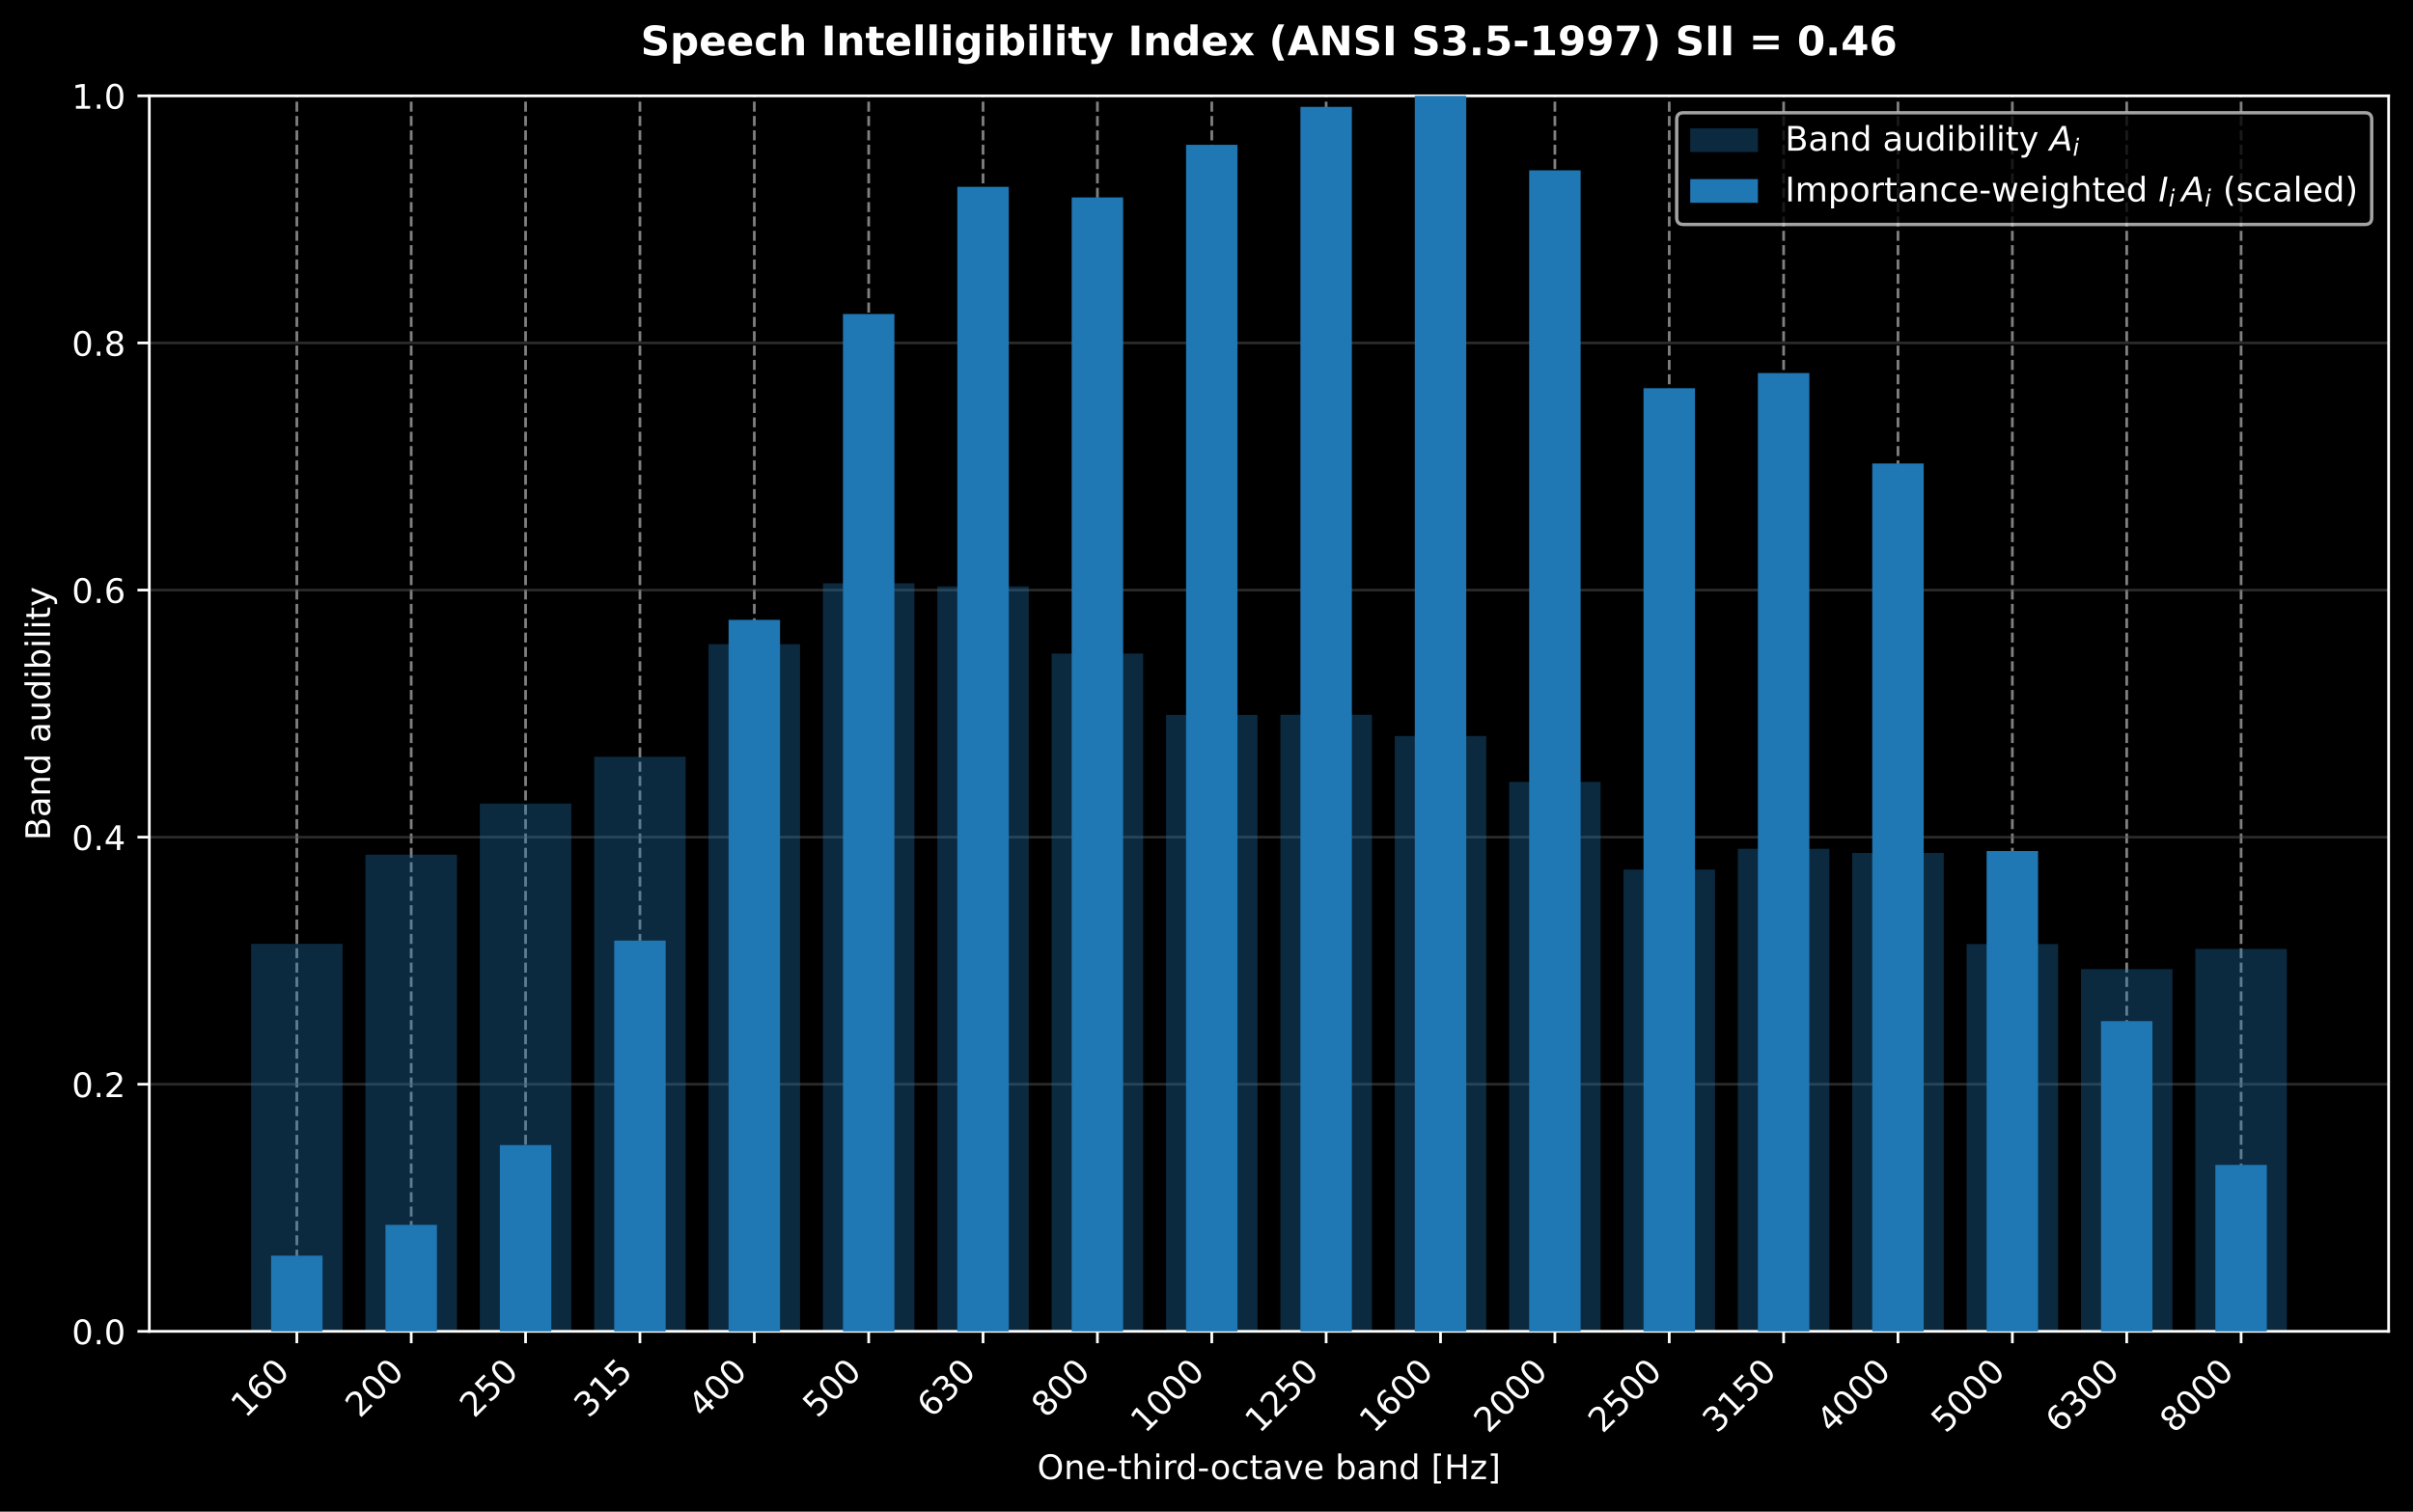
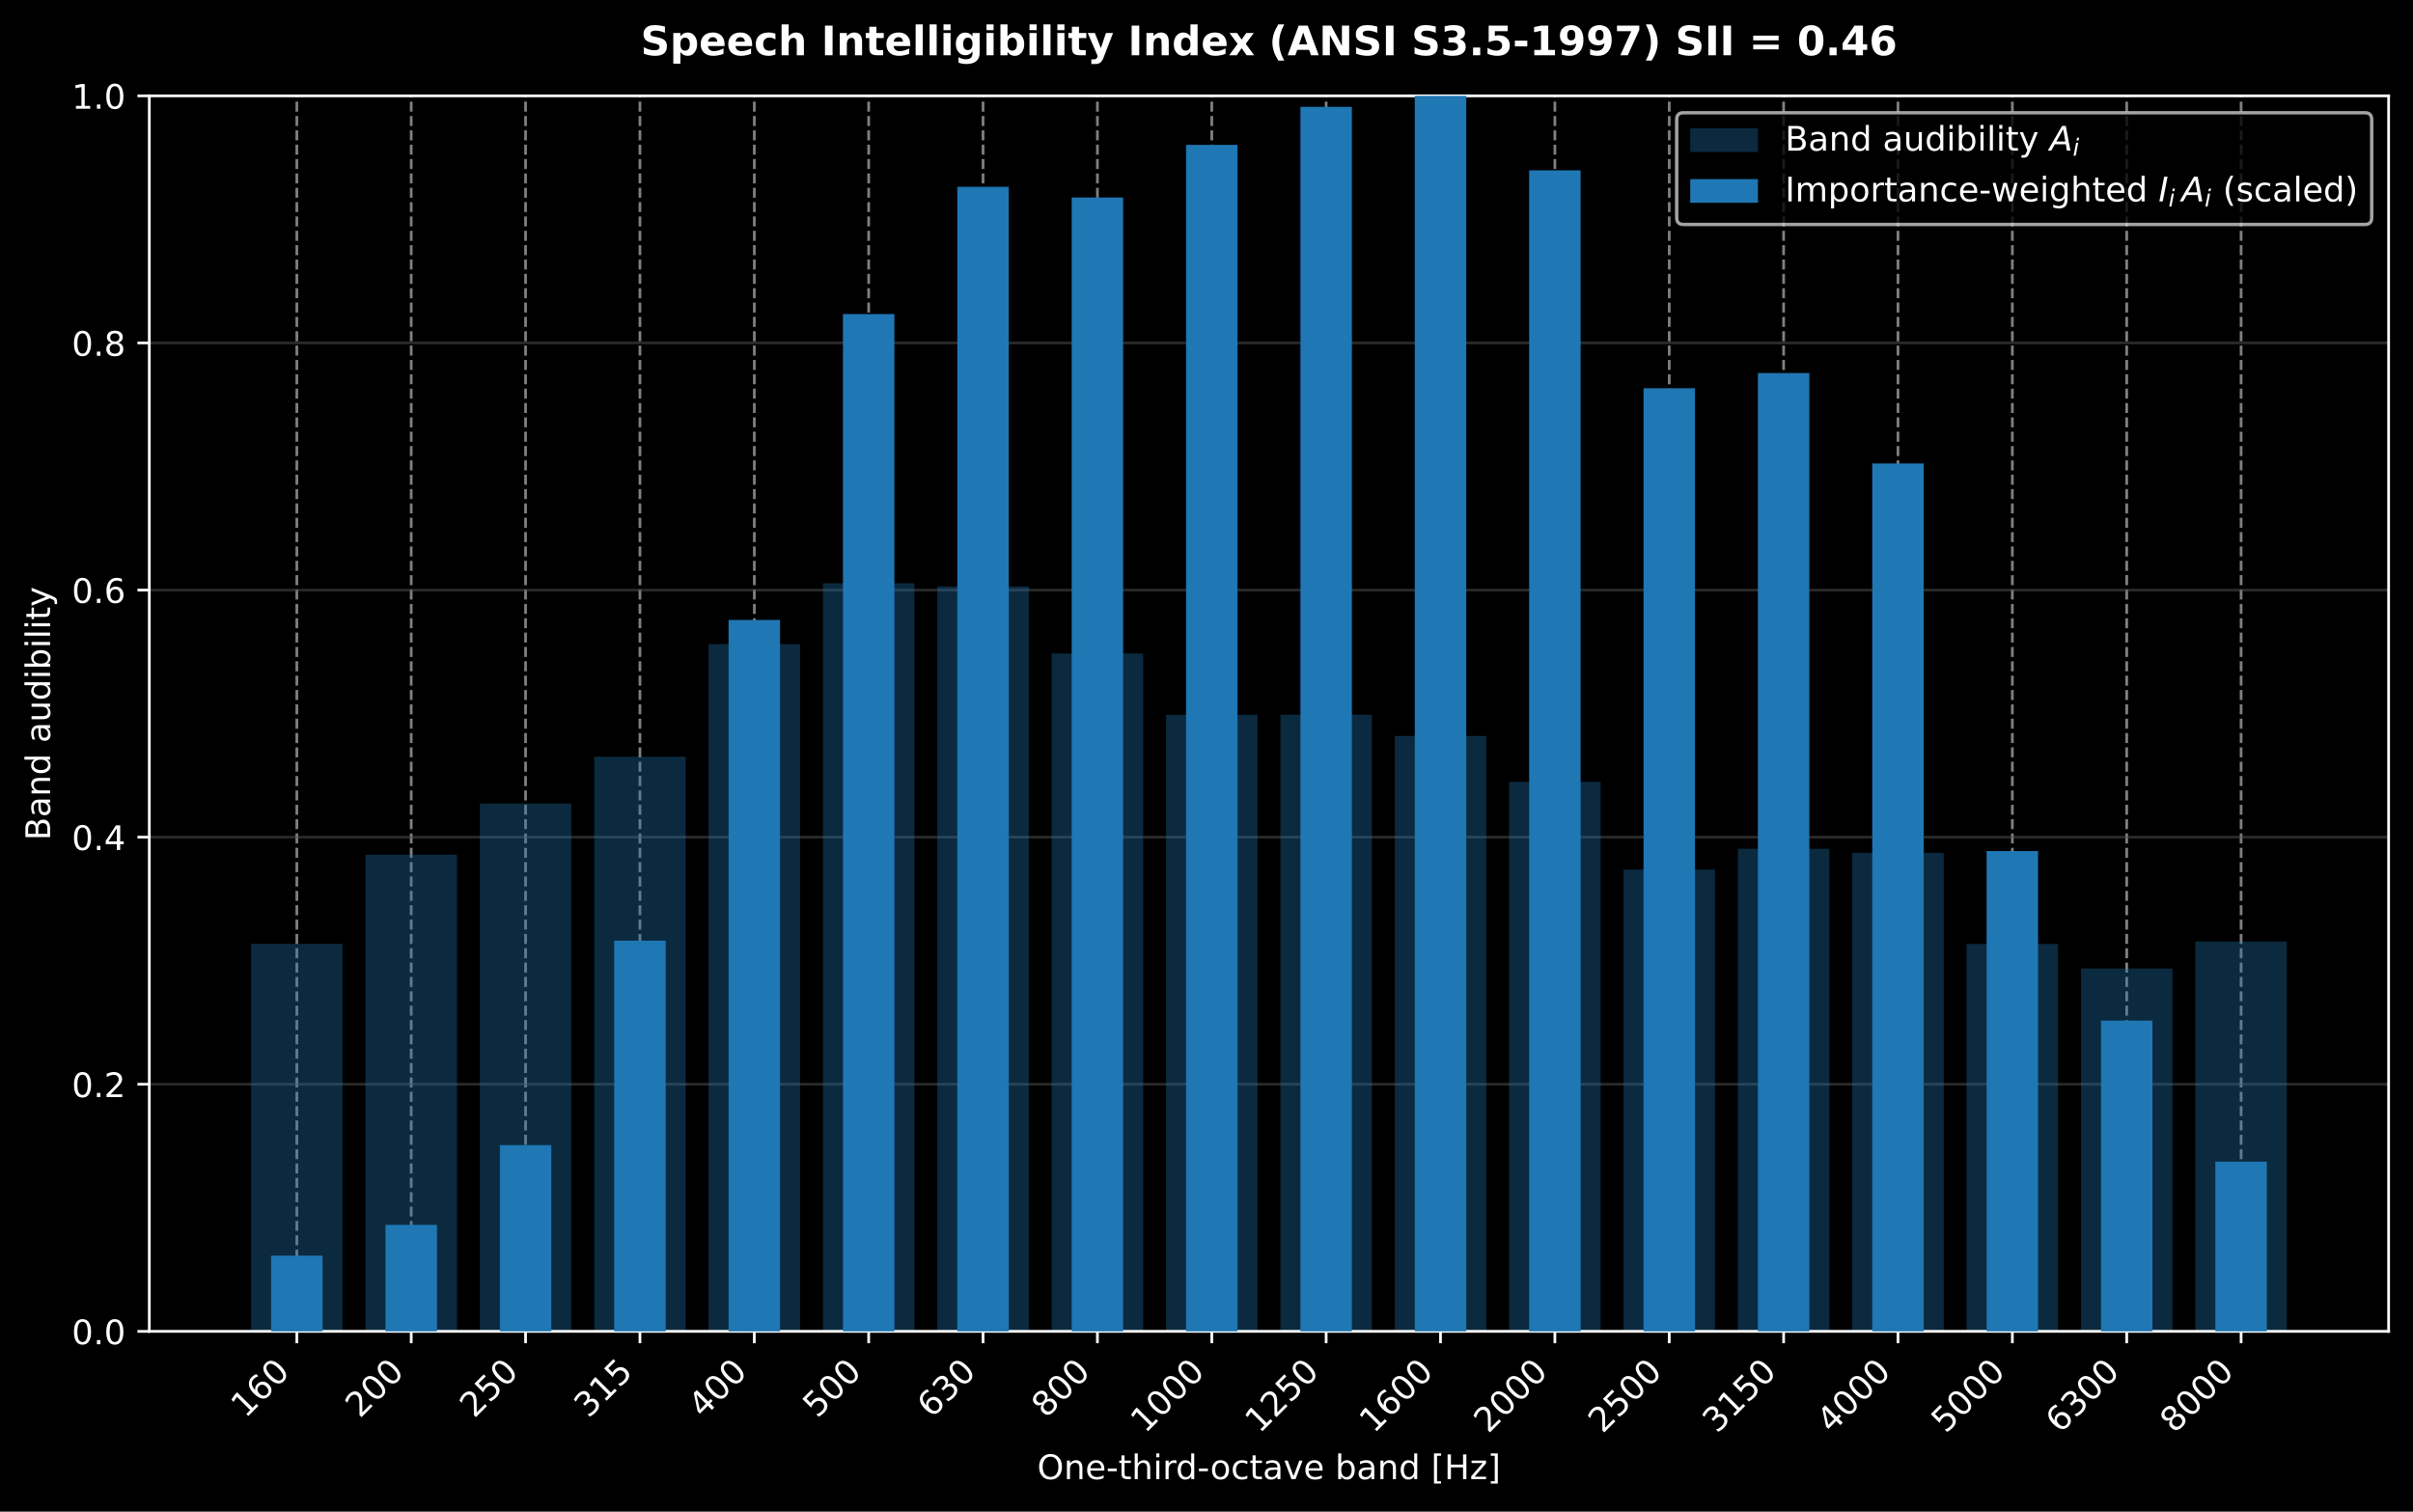
<svg xmlns="http://www.w3.org/2000/svg" xmlns:xlink="http://www.w3.org/1999/xlink" width="712.782pt" height="446.663pt" viewBox="0 0 712.782 446.663" version="1.1">
  <defs>
    <style type="text/css">*{stroke-linejoin: round; stroke-linecap: butt}</style>
  </defs>
  <g id="figure_1">
    <g id="patch_1">
      <path d="M -0 446.663  L 712.782 446.663  L 712.782 0  L -0 0  z " />
    </g>
    <g id="axes_1">
      <g id="patch_2">
        <path d="M 44.104 393.395  L 705.582 393.395  L 705.582 28.318  L 44.104 28.318  z " />
      </g>
      <g id="matplotlib.axis_1">
        <g id="xtick_1">
          <g id="line2d_1">
            <path d="M 87.684 393.395  L 87.684 28.318  " clip-path="url(#p72f01f6615)" style="fill: none; stroke-dasharray: 2.96,1.28; stroke-dashoffset: 0; stroke: #ffffff; stroke-opacity: 0.5; stroke-width: 0.8" />
          </g>
          <g id="line2d_2">
            <defs>
              <path id="m8d14ee1197" d="M 0 0  L 0 3.5  " style="stroke: #ffffff; stroke-width: 0.8" />
            </defs>
            <g>
              <use xlink:href="#m8d14ee1197" x="87.684" y="393.395" style="fill: #ffffff; stroke: #ffffff; stroke-width: 0.8" />
            </g>
          </g>
          <g id="text_1">
            <text style="font-size: 10px; font-family: 'DejaVu Sans', 'Bitstream Vera Sans', 'Computer Modern Sans Serif', 'Lucida Grande', 'Verdana', 'Geneva', 'Lucid', 'Arial', 'Helvetica', 'Avant Garde', sans-serif; fill: #ffffff" transform="translate(72.48879 419.2646) rotate(-45)">160</text>
          </g>
        </g>
        <g id="xtick_2">
          <g id="line2d_3">
            <path d="M 121.468 393.395  L 121.468 28.318  " clip-path="url(#p72f01f6615)" style="fill: none; stroke-dasharray: 2.96,1.28; stroke-dashoffset: 0; stroke: #ffffff; stroke-opacity: 0.5; stroke-width: 0.8" />
          </g>
          <g id="line2d_4">
            <g>
              <use xlink:href="#m8d14ee1197" x="121.468" y="393.395" style="fill: #ffffff; stroke: #ffffff; stroke-width: 0.8" />
            </g>
          </g>
          <g id="text_2">
            <text style="font-size: 10px; font-family: 'DejaVu Sans', 'Bitstream Vera Sans', 'Computer Modern Sans Serif', 'Lucida Grande', 'Verdana', 'Geneva', 'Lucid', 'Arial', 'Helvetica', 'Avant Garde', sans-serif; fill: #ffffff" transform="translate(106.2721 419.2646) rotate(-45)">200</text>
          </g>
        </g>
        <g id="xtick_3">
          <g id="line2d_5">
            <path d="M 155.251 393.395  L 155.251 28.318  " clip-path="url(#p72f01f6615)" style="fill: none; stroke-dasharray: 2.96,1.28; stroke-dashoffset: 0; stroke: #ffffff; stroke-opacity: 0.5; stroke-width: 0.8" />
          </g>
          <g id="line2d_6">
            <g>
              <use xlink:href="#m8d14ee1197" x="155.251" y="393.395" style="fill: #ffffff; stroke: #ffffff; stroke-width: 0.8" />
            </g>
          </g>
          <g id="text_3">
            <text style="font-size: 10px; font-family: 'DejaVu Sans', 'Bitstream Vera Sans', 'Computer Modern Sans Serif', 'Lucida Grande', 'Verdana', 'Geneva', 'Lucid', 'Arial', 'Helvetica', 'Avant Garde', sans-serif; fill: #ffffff" transform="translate(140.0555 419.2646) rotate(-45)">250</text>
          </g>
        </g>
        <g id="xtick_4">
          <g id="line2d_7">
            <path d="M 189.034 393.395  L 189.034 28.318  " clip-path="url(#p72f01f6615)" style="fill: none; stroke-dasharray: 2.96,1.28; stroke-dashoffset: 0; stroke: #ffffff; stroke-opacity: 0.5; stroke-width: 0.8" />
          </g>
          <g id="line2d_8">
            <g>
              <use xlink:href="#m8d14ee1197" x="189.034" y="393.395" style="fill: #ffffff; stroke: #ffffff; stroke-width: 0.8" />
            </g>
          </g>
          <g id="text_4">
            <text style="font-size: 10px; font-family: 'DejaVu Sans', 'Bitstream Vera Sans', 'Computer Modern Sans Serif', 'Lucida Grande', 'Verdana', 'Geneva', 'Lucid', 'Arial', 'Helvetica', 'Avant Garde', sans-serif; fill: #ffffff" transform="translate(173.8388 419.2646) rotate(-45)">315</text>
          </g>
        </g>
        <g id="xtick_5">
          <g id="line2d_9">
            <path d="M 222.818 393.395  L 222.818 28.318  " clip-path="url(#p72f01f6615)" style="fill: none; stroke-dasharray: 2.96,1.28; stroke-dashoffset: 0; stroke: #ffffff; stroke-opacity: 0.5; stroke-width: 0.8" />
          </g>
          <g id="line2d_10">
            <g>
              <use xlink:href="#m8d14ee1197" x="222.818" y="393.395" style="fill: #ffffff; stroke: #ffffff; stroke-width: 0.8" />
            </g>
          </g>
          <g id="text_5">
            <text style="font-size: 10px; font-family: 'DejaVu Sans', 'Bitstream Vera Sans', 'Computer Modern Sans Serif', 'Lucida Grande', 'Verdana', 'Geneva', 'Lucid', 'Arial', 'Helvetica', 'Avant Garde', sans-serif; fill: #ffffff" transform="translate(207.6221 419.2646) rotate(-45)">400</text>
          </g>
        </g>
        <g id="xtick_6">
          <g id="line2d_11">
            <path d="M 256.601 393.395  L 256.601 28.318  " clip-path="url(#p72f01f6615)" style="fill: none; stroke-dasharray: 2.96,1.28; stroke-dashoffset: 0; stroke: #ffffff; stroke-opacity: 0.5; stroke-width: 0.8" />
          </g>
          <g id="line2d_12">
            <g>
              <use xlink:href="#m8d14ee1197" x="256.601" y="393.395" style="fill: #ffffff; stroke: #ffffff; stroke-width: 0.8" />
            </g>
          </g>
          <g id="text_6">
            <text style="font-size: 10px; font-family: 'DejaVu Sans', 'Bitstream Vera Sans', 'Computer Modern Sans Serif', 'Lucida Grande', 'Verdana', 'Geneva', 'Lucid', 'Arial', 'Helvetica', 'Avant Garde', sans-serif; fill: #ffffff" transform="translate(241.4055 419.2646) rotate(-45)">500</text>
          </g>
        </g>
        <g id="xtick_7">
          <g id="line2d_13">
            <path d="M 290.384 393.395  L 290.384 28.318  " clip-path="url(#p72f01f6615)" style="fill: none; stroke-dasharray: 2.96,1.28; stroke-dashoffset: 0; stroke: #ffffff; stroke-opacity: 0.5; stroke-width: 0.8" />
          </g>
          <g id="line2d_14">
            <g>
              <use xlink:href="#m8d14ee1197" x="290.384" y="393.395" style="fill: #ffffff; stroke: #ffffff; stroke-width: 0.8" />
            </g>
          </g>
          <g id="text_7">
            <text style="font-size: 10px; font-family: 'DejaVu Sans', 'Bitstream Vera Sans', 'Computer Modern Sans Serif', 'Lucida Grande', 'Verdana', 'Geneva', 'Lucid', 'Arial', 'Helvetica', 'Avant Garde', sans-serif; fill: #ffffff" transform="translate(275.1888 419.2646) rotate(-45)">630</text>
          </g>
        </g>
        <g id="xtick_8">
          <g id="line2d_15">
            <path d="M 324.168 393.395  L 324.168 28.318  " clip-path="url(#p72f01f6615)" style="fill: none; stroke-dasharray: 2.96,1.28; stroke-dashoffset: 0; stroke: #ffffff; stroke-opacity: 0.5; stroke-width: 0.8" />
          </g>
          <g id="line2d_16">
            <g>
              <use xlink:href="#m8d14ee1197" x="324.168" y="393.395" style="fill: #ffffff; stroke: #ffffff; stroke-width: 0.8" />
            </g>
          </g>
          <g id="text_8">
            <text style="font-size: 10px; font-family: 'DejaVu Sans', 'Bitstream Vera Sans', 'Computer Modern Sans Serif', 'Lucida Grande', 'Verdana', 'Geneva', 'Lucid', 'Arial', 'Helvetica', 'Avant Garde', sans-serif; fill: #ffffff" transform="translate(308.9721 419.2646) rotate(-45)">800</text>
          </g>
        </g>
        <g id="xtick_9">
          <g id="line2d_17">
            <path d="M 357.951 393.395  L 357.951 28.318  " clip-path="url(#p72f01f6615)" style="fill: none; stroke-dasharray: 2.96,1.28; stroke-dashoffset: 0; stroke: #ffffff; stroke-opacity: 0.5; stroke-width: 0.8" />
          </g>
          <g id="line2d_18">
            <g>
              <use xlink:href="#m8d14ee1197" x="357.951" y="393.395" style="fill: #ffffff; stroke: #ffffff; stroke-width: 0.8" />
            </g>
          </g>
          <g id="text_9">
            <text style="font-size: 10px; font-family: 'DejaVu Sans', 'Bitstream Vera Sans', 'Computer Modern Sans Serif', 'Lucida Grande', 'Verdana', 'Geneva', 'Lucid', 'Arial', 'Helvetica', 'Avant Garde', sans-serif; fill: #ffffff" transform="translate(338.2565 423.7636) rotate(-45)">1000</text>
          </g>
        </g>
        <g id="xtick_10">
          <g id="line2d_19">
            <path d="M 391.734 393.395  L 391.734 28.318  " clip-path="url(#p72f01f6615)" style="fill: none; stroke-dasharray: 2.96,1.28; stroke-dashoffset: 0; stroke: #ffffff; stroke-opacity: 0.5; stroke-width: 0.8" />
          </g>
          <g id="line2d_20">
            <g>
              <use xlink:href="#m8d14ee1197" x="391.734" y="393.395" style="fill: #ffffff; stroke: #ffffff; stroke-width: 0.8" />
            </g>
          </g>
          <g id="text_10">
            <text style="font-size: 10px; font-family: 'DejaVu Sans', 'Bitstream Vera Sans', 'Computer Modern Sans Serif', 'Lucida Grande', 'Verdana', 'Geneva', 'Lucid', 'Arial', 'Helvetica', 'Avant Garde', sans-serif; fill: #ffffff" transform="translate(372.0398 423.7636) rotate(-45)">1250</text>
          </g>
        </g>
        <g id="xtick_11">
          <g id="line2d_21">
            <path d="M 425.518 393.395  L 425.518 28.318  " clip-path="url(#p72f01f6615)" style="fill: none; stroke-dasharray: 2.96,1.28; stroke-dashoffset: 0; stroke: #ffffff; stroke-opacity: 0.5; stroke-width: 0.8" />
          </g>
          <g id="line2d_22">
            <g>
              <use xlink:href="#m8d14ee1197" x="425.518" y="393.395" style="fill: #ffffff; stroke: #ffffff; stroke-width: 0.8" />
            </g>
          </g>
          <g id="text_11">
            <text style="font-size: 10px; font-family: 'DejaVu Sans', 'Bitstream Vera Sans', 'Computer Modern Sans Serif', 'Lucida Grande', 'Verdana', 'Geneva', 'Lucid', 'Arial', 'Helvetica', 'Avant Garde', sans-serif; fill: #ffffff" transform="translate(405.8232 423.7636) rotate(-45)">1600</text>
          </g>
        </g>
        <g id="xtick_12">
          <g id="line2d_23">
            <path d="M 459.301 393.395  L 459.301 28.318  " clip-path="url(#p72f01f6615)" style="fill: none; stroke-dasharray: 2.96,1.28; stroke-dashoffset: 0; stroke: #ffffff; stroke-opacity: 0.5; stroke-width: 0.8" />
          </g>
          <g id="line2d_24">
            <g>
              <use xlink:href="#m8d14ee1197" x="459.301" y="393.395" style="fill: #ffffff; stroke: #ffffff; stroke-width: 0.8" />
            </g>
          </g>
          <g id="text_12">
            <text style="font-size: 10px; font-family: 'DejaVu Sans', 'Bitstream Vera Sans', 'Computer Modern Sans Serif', 'Lucida Grande', 'Verdana', 'Geneva', 'Lucid', 'Arial', 'Helvetica', 'Avant Garde', sans-serif; fill: #ffffff" transform="translate(439.6065 423.7636) rotate(-45)">2000</text>
          </g>
        </g>
        <g id="xtick_13">
          <g id="line2d_25">
            <path d="M 493.084 393.395  L 493.084 28.318  " clip-path="url(#p72f01f6615)" style="fill: none; stroke-dasharray: 2.96,1.28; stroke-dashoffset: 0; stroke: #ffffff; stroke-opacity: 0.5; stroke-width: 0.8" />
          </g>
          <g id="line2d_26">
            <g>
              <use xlink:href="#m8d14ee1197" x="493.084" y="393.395" style="fill: #ffffff; stroke: #ffffff; stroke-width: 0.8" />
            </g>
          </g>
          <g id="text_13">
            <text style="font-size: 10px; font-family: 'DejaVu Sans', 'Bitstream Vera Sans', 'Computer Modern Sans Serif', 'Lucida Grande', 'Verdana', 'Geneva', 'Lucid', 'Arial', 'Helvetica', 'Avant Garde', sans-serif; fill: #ffffff" transform="translate(473.3898 423.7636) rotate(-45)">2500</text>
          </g>
        </g>
        <g id="xtick_14">
          <g id="line2d_27">
            <path d="M 526.868 393.395  L 526.868 28.318  " clip-path="url(#p72f01f6615)" style="fill: none; stroke-dasharray: 2.96,1.28; stroke-dashoffset: 0; stroke: #ffffff; stroke-opacity: 0.5; stroke-width: 0.8" />
          </g>
          <g id="line2d_28">
            <g>
              <use xlink:href="#m8d14ee1197" x="526.868" y="393.395" style="fill: #ffffff; stroke: #ffffff; stroke-width: 0.8" />
            </g>
          </g>
          <g id="text_14">
            <text style="font-size: 10px; font-family: 'DejaVu Sans', 'Bitstream Vera Sans', 'Computer Modern Sans Serif', 'Lucida Grande', 'Verdana', 'Geneva', 'Lucid', 'Arial', 'Helvetica', 'Avant Garde', sans-serif; fill: #ffffff" transform="translate(507.1732 423.7636) rotate(-45)">3150</text>
          </g>
        </g>
        <g id="xtick_15">
          <g id="line2d_29">
            <path d="M 560.651 393.395  L 560.651 28.318  " clip-path="url(#p72f01f6615)" style="fill: none; stroke-dasharray: 2.96,1.28; stroke-dashoffset: 0; stroke: #ffffff; stroke-opacity: 0.5; stroke-width: 0.8" />
          </g>
          <g id="line2d_30">
            <g>
              <use xlink:href="#m8d14ee1197" x="560.651" y="393.395" style="fill: #ffffff; stroke: #ffffff; stroke-width: 0.8" />
            </g>
          </g>
          <g id="text_15">
            <text style="font-size: 10px; font-family: 'DejaVu Sans', 'Bitstream Vera Sans', 'Computer Modern Sans Serif', 'Lucida Grande', 'Verdana', 'Geneva', 'Lucid', 'Arial', 'Helvetica', 'Avant Garde', sans-serif; fill: #ffffff" transform="translate(540.9565 423.7636) rotate(-45)">4000</text>
          </g>
        </g>
        <g id="xtick_16">
          <g id="line2d_31">
            <path d="M 594.434 393.395  L 594.434 28.318  " clip-path="url(#p72f01f6615)" style="fill: none; stroke-dasharray: 2.96,1.28; stroke-dashoffset: 0; stroke: #ffffff; stroke-opacity: 0.5; stroke-width: 0.8" />
          </g>
          <g id="line2d_32">
            <g>
              <use xlink:href="#m8d14ee1197" x="594.434" y="393.395" style="fill: #ffffff; stroke: #ffffff; stroke-width: 0.8" />
            </g>
          </g>
          <g id="text_16">
            <text style="font-size: 10px; font-family: 'DejaVu Sans', 'Bitstream Vera Sans', 'Computer Modern Sans Serif', 'Lucida Grande', 'Verdana', 'Geneva', 'Lucid', 'Arial', 'Helvetica', 'Avant Garde', sans-serif; fill: #ffffff" transform="translate(574.7398 423.7636) rotate(-45)">5000</text>
          </g>
        </g>
        <g id="xtick_17">
          <g id="line2d_33">
            <path d="M 628.218 393.395  L 628.218 28.318  " clip-path="url(#p72f01f6615)" style="fill: none; stroke-dasharray: 2.96,1.28; stroke-dashoffset: 0; stroke: #ffffff; stroke-opacity: 0.5; stroke-width: 0.8" />
          </g>
          <g id="line2d_34">
            <g>
              <use xlink:href="#m8d14ee1197" x="628.218" y="393.395" style="fill: #ffffff; stroke: #ffffff; stroke-width: 0.8" />
            </g>
          </g>
          <g id="text_17">
            <text style="font-size: 10px; font-family: 'DejaVu Sans', 'Bitstream Vera Sans', 'Computer Modern Sans Serif', 'Lucida Grande', 'Verdana', 'Geneva', 'Lucid', 'Arial', 'Helvetica', 'Avant Garde', sans-serif; fill: #ffffff" transform="translate(608.5231 423.7636) rotate(-45)">6300</text>
          </g>
        </g>
        <g id="xtick_18">
          <g id="line2d_35">
            <path d="M 662.001 393.395  L 662.001 28.318  " clip-path="url(#p72f01f6615)" style="fill: none; stroke-dasharray: 2.96,1.28; stroke-dashoffset: 0; stroke: #ffffff; stroke-opacity: 0.5; stroke-width: 0.8" />
          </g>
          <g id="line2d_36">
            <g>
              <use xlink:href="#m8d14ee1197" x="662.001" y="393.395" style="fill: #ffffff; stroke: #ffffff; stroke-width: 0.8" />
            </g>
          </g>
          <g id="text_18">
            <text style="font-size: 10px; font-family: 'DejaVu Sans', 'Bitstream Vera Sans', 'Computer Modern Sans Serif', 'Lucida Grande', 'Verdana', 'Geneva', 'Lucid', 'Arial', 'Helvetica', 'Avant Garde', sans-serif; fill: #ffffff" transform="translate(642.3065 423.7636) rotate(-45)">8000</text>
          </g>
        </g>
        <g id="text_19">
          <text style="font-size: 10px; font-family: 'DejaVu Sans', 'Bitstream Vera Sans', 'Computer Modern Sans Serif', 'Lucida Grande', 'Verdana', 'Geneva', 'Lucid', 'Arial', 'Helvetica', 'Avant Garde', sans-serif; text-anchor: middle; fill: #ffffff" x="374.843" y="437.061" transform="rotate(-0 374.8427 437.0607)">One-third-octave band [Hz]</text>
        </g>
      </g>
      <g id="matplotlib.axis_2">
        <g id="ytick_1">
          <g id="line2d_37">
            <path d="M 44.104 393.395  L 705.582 393.395  " clip-path="url(#p72f01f6615)" style="fill: none; stroke: #555555; stroke-opacity: 0.5; stroke-width: 0.8; stroke-linecap: square" />
          </g>
          <g id="line2d_38">
            <defs>
              <path id="m5e07181663" d="M 0 0  L -3.5 0  " style="stroke: #ffffff; stroke-width: 0.8" />
            </defs>
            <g>
              <use xlink:href="#m5e07181663" x="44.104" y="393.395" style="fill: #ffffff; stroke: #ffffff; stroke-width: 0.8" />
            </g>
          </g>
          <g id="text_20">
            <text style="font-size: 10px; font-family: 'DejaVu Sans', 'Bitstream Vera Sans', 'Computer Modern Sans Serif', 'Lucida Grande', 'Verdana', 'Geneva', 'Lucid', 'Arial', 'Helvetica', 'Avant Garde', sans-serif; text-anchor: end; fill: #ffffff" x="37.104" y="397.194" transform="rotate(-0 37.10391 397.1942)">0.0</text>
          </g>
        </g>
        <g id="ytick_2">
          <g id="line2d_39">
            <path d="M 44.104 320.38  L 705.582 320.38  " clip-path="url(#p72f01f6615)" style="fill: none; stroke: #555555; stroke-opacity: 0.5; stroke-width: 0.8; stroke-linecap: square" />
          </g>
          <g id="line2d_40">
            <g>
              <use xlink:href="#m5e07181663" x="44.104" y="320.38" style="fill: #ffffff; stroke: #ffffff; stroke-width: 0.8" />
            </g>
          </g>
          <g id="text_21">
            <text style="font-size: 10px; font-family: 'DejaVu Sans', 'Bitstream Vera Sans', 'Computer Modern Sans Serif', 'Lucida Grande', 'Verdana', 'Geneva', 'Lucid', 'Arial', 'Helvetica', 'Avant Garde', sans-serif; text-anchor: end; fill: #ffffff" x="37.104" y="324.179" transform="rotate(-0 37.10391 324.1787)">0.2</text>
          </g>
        </g>
        <g id="ytick_3">
          <g id="line2d_41">
            <path d="M 44.104 247.364  L 705.582 247.364  " clip-path="url(#p72f01f6615)" style="fill: none; stroke: #555555; stroke-opacity: 0.5; stroke-width: 0.8; stroke-linecap: square" />
          </g>
          <g id="line2d_42">
            <g>
              <use xlink:href="#m5e07181663" x="44.104" y="247.364" style="fill: #ffffff; stroke: #ffffff; stroke-width: 0.8" />
            </g>
          </g>
          <g id="text_22">
            <text style="font-size: 10px; font-family: 'DejaVu Sans', 'Bitstream Vera Sans', 'Computer Modern Sans Serif', 'Lucida Grande', 'Verdana', 'Geneva', 'Lucid', 'Arial', 'Helvetica', 'Avant Garde', sans-serif; text-anchor: end; fill: #ffffff" x="37.104" y="251.163" transform="rotate(-0 37.10391 251.1633)">0.4</text>
          </g>
        </g>
        <g id="ytick_4">
          <g id="line2d_43">
            <path d="M 44.104 174.349  L 705.582 174.349  " clip-path="url(#p72f01f6615)" style="fill: none; stroke: #555555; stroke-opacity: 0.5; stroke-width: 0.8; stroke-linecap: square" />
          </g>
          <g id="line2d_44">
            <g>
              <use xlink:href="#m5e07181663" x="44.104" y="174.349" style="fill: #ffffff; stroke: #ffffff; stroke-width: 0.8" />
            </g>
          </g>
          <g id="text_23">
            <text style="font-size: 10px; font-family: 'DejaVu Sans', 'Bitstream Vera Sans', 'Computer Modern Sans Serif', 'Lucida Grande', 'Verdana', 'Geneva', 'Lucid', 'Arial', 'Helvetica', 'Avant Garde', sans-serif; text-anchor: end; fill: #ffffff" x="37.104" y="178.148" transform="rotate(-0 37.10391 178.1478)">0.6</text>
          </g>
        </g>
        <g id="ytick_5">
          <g id="line2d_45">
            <path d="M 44.104 101.334  L 705.582 101.334  " clip-path="url(#p72f01f6615)" style="fill: none; stroke: #555555; stroke-opacity: 0.5; stroke-width: 0.8; stroke-linecap: square" />
          </g>
          <g id="line2d_46">
            <g>
              <use xlink:href="#m5e07181663" x="44.104" y="101.334" style="fill: #ffffff; stroke: #ffffff; stroke-width: 0.8" />
            </g>
          </g>
          <g id="text_24">
            <text style="font-size: 10px; font-family: 'DejaVu Sans', 'Bitstream Vera Sans', 'Computer Modern Sans Serif', 'Lucida Grande', 'Verdana', 'Geneva', 'Lucid', 'Arial', 'Helvetica', 'Avant Garde', sans-serif; text-anchor: end; fill: #ffffff" x="37.104" y="105.132" transform="rotate(-0 37.10391 105.1324)">0.8</text>
          </g>
        </g>
        <g id="ytick_6">
          <g id="line2d_47">
            <path d="M 44.104 28.318  L 705.582 28.318  " clip-path="url(#p72f01f6615)" style="fill: none; stroke: #555555; stroke-opacity: 0.5; stroke-width: 0.8; stroke-linecap: square" />
          </g>
          <g id="line2d_48">
            <g>
              <use xlink:href="#m5e07181663" x="44.104" y="28.318" style="fill: #ffffff; stroke: #ffffff; stroke-width: 0.8" />
            </g>
          </g>
          <g id="text_25">
            <text style="font-size: 10px; font-family: 'DejaVu Sans', 'Bitstream Vera Sans', 'Computer Modern Sans Serif', 'Lucida Grande', 'Verdana', 'Geneva', 'Lucid', 'Arial', 'Helvetica', 'Avant Garde', sans-serif; text-anchor: end; fill: #ffffff" x="37.104" y="32.117" transform="rotate(-0 37.10391 32.11695)">1.0</text>
          </g>
        </g>
        <g id="text_26">
          <text style="font-size: 10px; font-family: 'DejaVu Sans', 'Bitstream Vera Sans', 'Computer Modern Sans Serif', 'Lucida Grande', 'Verdana', 'Geneva', 'Lucid', 'Arial', 'Helvetica', 'Avant Garde', sans-serif; text-anchor: middle; fill: #ffffff" x="14.798" y="210.857" transform="rotate(-90 14.79844 210.8567)">Band audibility</text>
        </g>
      </g>
      <g id="patch_3">
-         <path d="M 74.171 393.395  L 101.198 393.395  L 101.198 278.892  L 74.171 278.892  z " clip-path="url(#p72f01f6615)" style="fill: #1f77b4; opacity: 0.35" />
+         <path d="M 74.171 393.395  L 101.198 393.395  L 101.198 278.883  L 74.171 278.883  z " clip-path="url(#p72f01f6615)" style="fill: #1f77b4; opacity: 0.35" />
      </g>
      <g id="patch_4">
-         <path d="M 107.954 393.395  L 134.981 393.395  L 134.981 252.554  L 107.954 252.554  z " clip-path="url(#p72f01f6615)" style="fill: #1f77b4; opacity: 0.35" />
+         <path d="M 107.954 393.395  L 134.981 393.395  L 134.981 252.549  L 107.954 252.549  z " clip-path="url(#p72f01f6615)" style="fill: #1f77b4; opacity: 0.35" />
      </g>
      <g id="patch_5">
-         <path d="M 141.738 393.395  L 168.764 393.395  L 168.764 237.454  L 141.738 237.454  z " clip-path="url(#p72f01f6615)" style="fill: #1f77b4; opacity: 0.35" />
+         <path d="M 141.738 393.395  L 168.764 393.395  L 168.764 237.449  L 141.738 237.449  z " clip-path="url(#p72f01f6615)" style="fill: #1f77b4; opacity: 0.35" />
      </g>
      <g id="patch_6">
-         <path d="M 175.521 393.395  L 202.548 393.395  L 202.548 223.599  L 175.521 223.599  z " clip-path="url(#p72f01f6615)" style="fill: #1f77b4; opacity: 0.35" />
+         <path d="M 175.521 393.395  L 202.548 393.395  L 202.548 223.595  L 175.521 223.595  z " clip-path="url(#p72f01f6615)" style="fill: #1f77b4; opacity: 0.35" />
      </g>
      <g id="patch_7">
-         <path d="M 209.304 393.395  L 236.331 393.395  L 236.331 190.335  L 209.304 190.335  z " clip-path="url(#p72f01f6615)" style="fill: #1f77b4; opacity: 0.35" />
+         <path d="M 209.304 393.395  L 236.331 393.395  L 236.331 190.331  L 209.304 190.331  z " clip-path="url(#p72f01f6615)" style="fill: #1f77b4; opacity: 0.35" />
      </g>
      <g id="patch_8">
-         <path d="M 243.088 393.395  L 270.114 393.395  L 270.114 172.353  L 243.088 172.353  z " clip-path="url(#p72f01f6615)" style="fill: #1f77b4; opacity: 0.35" />
+         <path d="M 243.088 393.395  L 270.114 393.395  L 270.114 172.349  L 243.088 172.349  z " clip-path="url(#p72f01f6615)" style="fill: #1f77b4; opacity: 0.35" />
      </g>
      <g id="patch_9">
-         <path d="M 276.871 393.395  L 303.898 393.395  L 303.898 173.281  L 276.871 173.281  z " clip-path="url(#p72f01f6615)" style="fill: #1f77b4; opacity: 0.35" />
+         <path d="M 276.871 393.395  L 303.898 393.395  L 303.898 173.275  L 276.871 173.275  z " clip-path="url(#p72f01f6615)" style="fill: #1f77b4; opacity: 0.35" />
      </g>
      <g id="patch_10">
-         <path d="M 310.654 393.395  L 337.681 393.395  L 337.681 193.118  L 310.654 193.118  z " clip-path="url(#p72f01f6615)" style="fill: #1f77b4; opacity: 0.35" />
+         <path d="M 310.654 393.395  L 337.681 393.395  L 337.681 193.111  L 310.654 193.111  z " clip-path="url(#p72f01f6615)" style="fill: #1f77b4; opacity: 0.35" />
      </g>
      <g id="patch_11">
-         <path d="M 344.438 393.395  L 371.464 393.395  L 371.464 211.24  L 344.438 211.24  z " clip-path="url(#p72f01f6615)" style="fill: #1f77b4; opacity: 0.35" />
+         <path d="M 344.438 393.395  L 371.464 393.395  L 371.464 211.231  L 344.438 211.231  z " clip-path="url(#p72f01f6615)" style="fill: #1f77b4; opacity: 0.35" />
      </g>
      <g id="patch_12">
-         <path d="M 378.221 393.395  L 405.248 393.395  L 405.248 211.2  L 378.221 211.2  z " clip-path="url(#p72f01f6615)" style="fill: #1f77b4; opacity: 0.35" />
+         <path d="M 378.221 393.395  L 405.248 393.395  L 405.248 211.188  L 378.221 211.188  z " clip-path="url(#p72f01f6615)" style="fill: #1f77b4; opacity: 0.35" />
      </g>
      <g id="patch_13">
-         <path d="M 412.004 393.395  L 439.031 393.395  L 439.031 217.482  L 412.004 217.482  z " clip-path="url(#p72f01f6615)" style="fill: #1f77b4; opacity: 0.35" />
+         <path d="M 412.004 393.395  L 439.031 393.395  L 439.031 217.469  L 412.004 217.469  z " clip-path="url(#p72f01f6615)" style="fill: #1f77b4; opacity: 0.35" />
      </g>
      <g id="patch_14">
-         <path d="M 445.788 393.395  L 472.814 393.395  L 472.814 231.031  L 445.788 231.031  z " clip-path="url(#p72f01f6615)" style="fill: #1f77b4; opacity: 0.35" />
+         <path d="M 445.788 393.395  L 472.814 393.395  L 472.814 231.019  L 445.788 231.019  z " clip-path="url(#p72f01f6615)" style="fill: #1f77b4; opacity: 0.35" />
      </g>
      <g id="patch_15">
-         <path d="M 479.571 393.395  L 506.598 393.395  L 506.598 256.942  L 479.571 256.942  z " clip-path="url(#p72f01f6615)" style="fill: #1f77b4; opacity: 0.35" />
+         <path d="M 479.571 393.395  L 506.598 393.395  L 506.598 256.934  L 479.571 256.934  z " clip-path="url(#p72f01f6615)" style="fill: #1f77b4; opacity: 0.35" />
      </g>
      <g id="patch_16">
-         <path d="M 513.354 393.395  L 540.381 393.395  L 540.381 250.806  L 513.354 250.806  z " clip-path="url(#p72f01f6615)" style="fill: #1f77b4; opacity: 0.35" />
+         <path d="M 513.354 393.395  L 540.381 393.395  L 540.381 250.799  L 513.354 250.799  z " clip-path="url(#p72f01f6615)" style="fill: #1f77b4; opacity: 0.35" />
      </g>
      <g id="patch_17">
-         <path d="M 547.138 393.395  L 574.164 393.395  L 574.164 252.033  L 547.138 252.033  z " clip-path="url(#p72f01f6615)" style="fill: #1f77b4; opacity: 0.35" />
+         <path d="M 547.138 393.395  L 574.164 393.395  L 574.164 252.025  L 547.138 252.025  z " clip-path="url(#p72f01f6615)" style="fill: #1f77b4; opacity: 0.35" />
      </g>
      <g id="patch_18">
-         <path d="M 580.921 393.395  L 607.948 393.395  L 607.948 278.944  L 580.921 278.944  z " clip-path="url(#p72f01f6615)" style="fill: #1f77b4; opacity: 0.35" />
+         <path d="M 580.921 393.395  L 607.948 393.395  L 607.948 278.926  L 580.921 278.926  z " clip-path="url(#p72f01f6615)" style="fill: #1f77b4; opacity: 0.35" />
      </g>
      <g id="patch_19">
-         <path d="M 614.704 393.395  L 641.731 393.395  L 641.731 286.355  L 614.704 286.355  z " clip-path="url(#p72f01f6615)" style="fill: #1f77b4; opacity: 0.35" />
+         <path d="M 614.704 393.395  L 641.731 393.395  L 641.731 286.171  L 614.704 286.171  z " clip-path="url(#p72f01f6615)" style="fill: #1f77b4; opacity: 0.35" />
      </g>
      <g id="patch_20">
-         <path d="M 648.488 393.395  L 675.514 393.395  L 675.514 280.382  L 648.488 280.382  z " clip-path="url(#p72f01f6615)" style="fill: #1f77b4; opacity: 0.35" />
+         <path d="M 648.488 393.395  L 675.514 393.395  L 675.514 278.206  L 648.488 278.206  z " clip-path="url(#p72f01f6615)" style="fill: #1f77b4; opacity: 0.35" />
      </g>
      <g id="patch_21">
        <path d="M 44.104 393.395  L 44.104 28.318  " style="fill: none; stroke: #ffffff; stroke-width: 0.8; stroke-linejoin: miter; stroke-linecap: square" />
      </g>
      <g id="patch_22">
        <path d="M 705.582 393.395  L 705.582 28.318  " style="fill: none; stroke: #ffffff; stroke-width: 0.8; stroke-linejoin: miter; stroke-linecap: square" />
      </g>
      <g id="patch_23">
        <path d="M 44.104 393.395  L 705.582 393.395  " style="fill: none; stroke: #ffffff; stroke-width: 0.8; stroke-linejoin: miter; stroke-linecap: square" />
      </g>
      <g id="patch_24">
        <path d="M 44.104 28.318  L 705.582 28.318  " style="fill: none; stroke: #ffffff; stroke-width: 0.8; stroke-linejoin: miter; stroke-linecap: square" />
      </g>
      <g id="patch_25">
        <path d="M 80.083 393.395  L 95.286 393.395  L 95.286 371.033  L 80.083 371.033  z " clip-path="url(#p72f01f6615)" style="fill: #1f77b4" />
      </g>
      <g id="patch_26">
-         <path d="M 113.866 393.395  L 129.069 393.395  L 129.069 361.913  L 113.866 361.913  z " clip-path="url(#p72f01f6615)" style="fill: #1f77b4" />
+         <path d="M 113.866 393.395  L 129.069 393.395  L 129.069 361.914  L 113.866 361.914  z " clip-path="url(#p72f01f6615)" style="fill: #1f77b4" />
      </g>
      <g id="patch_27">
-         <path d="M 147.65 393.395  L 162.852 393.395  L 162.852 338.356  L 147.65 338.356  z " clip-path="url(#p72f01f6615)" style="fill: #1f77b4" />
+         <path d="M 147.65 393.395  L 162.852 393.395  L 162.852 338.359  L 147.65 338.359  z " clip-path="url(#p72f01f6615)" style="fill: #1f77b4" />
      </g>
      <g id="patch_28">
-         <path d="M 181.433 393.395  L 196.636 393.395  L 196.636 277.932  L 181.433 277.932  z " clip-path="url(#p72f01f6615)" style="fill: #1f77b4" />
+         <path d="M 181.433 393.395  L 196.636 393.395  L 196.636 277.938  L 181.433 277.938  z " clip-path="url(#p72f01f6615)" style="fill: #1f77b4" />
      </g>
      <g id="patch_29">
-         <path d="M 215.216 393.395  L 230.419 393.395  L 230.419 183.165  L 215.216 183.165  z " clip-path="url(#p72f01f6615)" style="fill: #1f77b4" />
+         <path d="M 215.216 393.395  L 230.419 393.395  L 230.419 183.176  L 215.216 183.176  z " clip-path="url(#p72f01f6615)" style="fill: #1f77b4" />
      </g>
      <g id="patch_30">
-         <path d="M 249 393.395  L 264.202 393.395  L 264.202 92.774  L 249 92.774  z " clip-path="url(#p72f01f6615)" style="fill: #1f77b4" />
+         <path d="M 249 393.395  L 264.202 393.395  L 264.202 92.79  L 249 92.79  z " clip-path="url(#p72f01f6615)" style="fill: #1f77b4" />
      </g>
      <g id="patch_31">
-         <path d="M 282.783 393.395  L 297.986 393.395  L 297.986 55.19  L 282.783 55.19  z " clip-path="url(#p72f01f6615)" style="fill: #1f77b4" />
+         <path d="M 282.783 393.395  L 297.986 393.395  L 297.986 55.207  L 282.783 55.207  z " clip-path="url(#p72f01f6615)" style="fill: #1f77b4" />
      </g>
      <g id="patch_32">
-         <path d="M 316.566 393.395  L 331.769 393.395  L 331.769 58.339  L 316.566 58.339  z " clip-path="url(#p72f01f6615)" style="fill: #1f77b4" />
+         <path d="M 316.566 393.395  L 331.769 393.395  L 331.769 58.351  L 316.566 58.351  z " clip-path="url(#p72f01f6615)" style="fill: #1f77b4" />
      </g>
      <g id="patch_33">
-         <path d="M 350.35 393.395  L 365.552 393.395  L 365.552 42.795  L 350.35 42.795  z " clip-path="url(#p72f01f6615)" style="fill: #1f77b4" />
+         <path d="M 350.35 393.395  L 365.552 393.395  L 365.552 42.802  L 350.35 42.802  z " clip-path="url(#p72f01f6615)" style="fill: #1f77b4" />
      </g>
      <g id="patch_34">
-         <path d="M 384.133 393.395  L 399.336 393.395  L 399.336 31.572  L 384.133 31.572  z " clip-path="url(#p72f01f6615)" style="fill: #1f77b4" />
+         <path d="M 384.133 393.395  L 399.336 393.395  L 399.336 31.575  L 384.133 31.575  z " clip-path="url(#p72f01f6615)" style="fill: #1f77b4" />
      </g>
      <g id="patch_35">
        <path d="M 417.916 393.395  L 433.119 393.395  L 433.119 28.318  L 417.916 28.318  z " clip-path="url(#p72f01f6615)" style="fill: #1f77b4" />
      </g>
      <g id="patch_36">
-         <path d="M 451.7 393.395  L 466.902 393.395  L 466.902 50.323  L 451.7 50.323  z " clip-path="url(#p72f01f6615)" style="fill: #1f77b4" />
+         <path d="M 451.7 393.395  L 466.902 393.395  L 466.902 50.324  L 451.7 50.324  z " clip-path="url(#p72f01f6615)" style="fill: #1f77b4" />
      </g>
      <g id="patch_37">
-         <path d="M 485.483 393.395  L 500.686 393.395  L 500.686 114.704  L 485.483 114.704  z " clip-path="url(#p72f01f6615)" style="fill: #1f77b4" />
+         <path d="M 485.483 393.395  L 500.686 393.395  L 500.686 114.709  L 485.483 114.709  z " clip-path="url(#p72f01f6615)" style="fill: #1f77b4" />
      </g>
      <g id="patch_38">
-         <path d="M 519.266 393.395  L 534.469 393.395  L 534.469 110.225  L 519.266 110.225  z " clip-path="url(#p72f01f6615)" style="fill: #1f77b4" />
+         <path d="M 519.266 393.395  L 534.469 393.395  L 534.469 110.233  L 519.266 110.233  z " clip-path="url(#p72f01f6615)" style="fill: #1f77b4" />
      </g>
      <g id="patch_39">
-         <path d="M 553.05 393.395  L 568.252 393.395  L 568.252 136.943  L 553.05 136.943  z " clip-path="url(#p72f01f6615)" style="fill: #1f77b4" />
+         <path d="M 553.05 393.395  L 568.252 393.395  L 568.252 136.949  L 553.05 136.949  z " clip-path="url(#p72f01f6615)" style="fill: #1f77b4" />
      </g>
      <g id="patch_40">
-         <path d="M 586.833 393.395  L 602.036 393.395  L 602.036 251.474  L 586.833 251.474  z " clip-path="url(#p72f01f6615)" style="fill: #1f77b4" />
+         <path d="M 586.833 393.395  L 602.036 393.395  L 602.036 251.461  L 586.833 251.461  z " clip-path="url(#p72f01f6615)" style="fill: #1f77b4" />
      </g>
      <g id="patch_41">
-         <path d="M 620.616 393.395  L 635.819 393.395  L 635.819 301.717  L 620.616 301.717  z " clip-path="url(#p72f01f6615)" style="fill: #1f77b4" />
+         <path d="M 620.616 393.395  L 635.819 393.395  L 635.819 301.567  L 620.616 301.567  z " clip-path="url(#p72f01f6615)" style="fill: #1f77b4" />
      </g>
      <g id="patch_42">
-         <path d="M 654.4 393.395  L 669.602 393.395  L 669.602 344.201  L 654.4 344.201  z " clip-path="url(#p72f01f6615)" style="fill: #1f77b4" />
+         <path d="M 654.4 393.395  L 669.602 393.395  L 669.602 343.257  L 654.4 343.257  z " clip-path="url(#p72f01f6615)" style="fill: #1f77b4" />
      </g>
      <g id="text_27">
        <text style="font-weight: 700; font-size: 12px; font-family: 'DejaVu Sans', 'Bitstream Vera Sans', 'Computer Modern Sans Serif', 'Lucida Grande', 'Verdana', 'Geneva', 'Lucid', 'Arial', 'Helvetica', 'Avant Garde', sans-serif; text-anchor: middle; fill: #ffffff" x="374.843" y="16.318" transform="rotate(-0 374.8427 16.31812)">Speech Intelligibility Index (ANSI S3.5-1997)   SII = 0.46</text>
      </g>
      <g id="legend_1">
        <g id="patch_43">
          <path d="M 497.282 66.323  L 698.582 66.323  Q 700.582 66.323 700.582 64.323  L 700.582 35.318  Q 700.582 33.318 698.582 33.318  L 497.282 33.318  Q 495.282 33.318 495.282 35.318  L 495.282 64.323  Q 495.282 66.323 497.282 66.323  z " style="opacity: 0.8; stroke: #cccccc; stroke-linejoin: miter" />
        </g>
        <g id="patch_44">
          <path d="M 499.282 44.918  L 519.282 44.918  L 519.282 37.918  L 499.282 37.918  z " style="fill: #1f77b4; opacity: 0.35" />
        </g>
        <g id="text_28">
          <g style="fill: #ffffff" transform="translate(527.2816 44.91813)">
            <text>
              <tspan x="0" y="-0.406" style="font-size: 10px; font-family: 'DejaVu Sans'; fill: #ffffff">B</tspan>
              <tspan x="6.86" y="-0.406" style="font-size: 10px; font-family: 'DejaVu Sans'; fill: #ffffff">a</tspan>
              <tspan x="12.988" y="-0.406" style="font-size: 10px; font-family: 'DejaVu Sans'; fill: #ffffff">n</tspan>
              <tspan x="19.326" y="-0.406" style="font-size: 10px; font-family: 'DejaVu Sans'; fill: #ffffff">d</tspan>
              <tspan x="25.674" y="-0.406" style="font-size: 10px; font-family: 'DejaVu Sans'; fill: #ffffff"> </tspan>
              <tspan x="28.853" y="-0.406" style="font-size: 10px; font-family: 'DejaVu Sans'; fill: #ffffff">a</tspan>
              <tspan x="34.98" y="-0.406" style="font-size: 10px; font-family: 'DejaVu Sans'; fill: #ffffff">u</tspan>
              <tspan x="41.318" y="-0.406" style="font-size: 10px; font-family: 'DejaVu Sans'; fill: #ffffff">d</tspan>
              <tspan x="47.666" y="-0.406" style="font-size: 10px; font-family: 'DejaVu Sans'; fill: #ffffff">i</tspan>
              <tspan x="50.444" y="-0.406" style="font-size: 10px; font-family: 'DejaVu Sans'; fill: #ffffff">b</tspan>
              <tspan x="56.792" y="-0.406" style="font-size: 10px; font-family: 'DejaVu Sans'; fill: #ffffff">i</tspan>
              <tspan x="59.57" y="-0.406" style="font-size: 10px; font-family: 'DejaVu Sans'; fill: #ffffff">l</tspan>
              <tspan x="62.349" y="-0.406" style="font-size: 10px; font-family: 'DejaVu Sans'; fill: #ffffff">i</tspan>
              <tspan x="65.127" y="-0.406" style="font-size: 10px; font-family: 'DejaVu Sans'; fill: #ffffff">t</tspan>
              <tspan x="69.048" y="-0.406" style="font-size: 10px; font-family: 'DejaVu Sans'; fill: #ffffff">y</tspan>
              <tspan x="74.966" y="-0.406" style="font-size: 10px; font-family: 'DejaVu Sans'; fill: #ffffff"> </tspan>
              <tspan x="78.145" y="-0.406" style="font-style: oblique; font-size: 10px; font-family: 'DejaVu Sans'; fill: #ffffff">A</tspan>
              <tspan x="84.985" y="1.094" style="font-style: oblique; font-size: 7px; font-family: 'DejaVu Sans'; fill: #ffffff">i</tspan>
            </text>
          </g>
        </g>
        <g id="patch_45">
          <path d="M 499.282 59.92  L 519.282 59.92  L 519.282 52.92  L 499.282 52.92  z " style="fill: #1f77b4" />
        </g>
        <g id="text_29">
          <g style="fill: #ffffff" transform="translate(527.2816 59.92047)">
            <text>
              <tspan x="0" y="-0.406" style="font-size: 10px; font-family: 'DejaVu Sans'; fill: #ffffff">I</tspan>
              <tspan x="2.949" y="-0.406" style="font-size: 10px; font-family: 'DejaVu Sans'; fill: #ffffff">m</tspan>
              <tspan x="12.69" y="-0.406" style="font-size: 10px; font-family: 'DejaVu Sans'; fill: #ffffff">p</tspan>
              <tspan x="19.038" y="-0.406" style="font-size: 10px; font-family: 'DejaVu Sans'; fill: #ffffff">o</tspan>
              <tspan x="25.156" y="-0.406" style="font-size: 10px; font-family: 'DejaVu Sans'; fill: #ffffff">r</tspan>
              <tspan x="29.268" y="-0.406" style="font-size: 10px; font-family: 'DejaVu Sans'; fill: #ffffff">t</tspan>
              <tspan x="33.188" y="-0.406" style="font-size: 10px; font-family: 'DejaVu Sans'; fill: #ffffff">a</tspan>
              <tspan x="39.316" y="-0.406" style="font-size: 10px; font-family: 'DejaVu Sans'; fill: #ffffff">n</tspan>
              <tspan x="45.654" y="-0.406" style="font-size: 10px; font-family: 'DejaVu Sans'; fill: #ffffff">c</tspan>
              <tspan x="51.152" y="-0.406" style="font-size: 10px; font-family: 'DejaVu Sans'; fill: #ffffff">e</tspan>
              <tspan x="57.305" y="-0.406" style="font-size: 10px; font-family: 'DejaVu Sans'; fill: #ffffff">-</tspan>
              <tspan x="60.913" y="-0.406" style="font-size: 10px; font-family: 'DejaVu Sans'; fill: #ffffff">w</tspan>
              <tspan x="69.092" y="-0.406" style="font-size: 10px; font-family: 'DejaVu Sans'; fill: #ffffff">e</tspan>
              <tspan x="75.244" y="-0.406" style="font-size: 10px; font-family: 'DejaVu Sans'; fill: #ffffff">i</tspan>
              <tspan x="78.022" y="-0.406" style="font-size: 10px; font-family: 'DejaVu Sans'; fill: #ffffff">g</tspan>
              <tspan x="84.37" y="-0.406" style="font-size: 10px; font-family: 'DejaVu Sans'; fill: #ffffff">h</tspan>
              <tspan x="90.708" y="-0.406" style="font-size: 10px; font-family: 'DejaVu Sans'; fill: #ffffff">t</tspan>
              <tspan x="94.629" y="-0.406" style="font-size: 10px; font-family: 'DejaVu Sans'; fill: #ffffff">e</tspan>
              <tspan x="100.781" y="-0.406" style="font-size: 10px; font-family: 'DejaVu Sans'; fill: #ffffff">d</tspan>
              <tspan x="107.129" y="-0.406" style="font-size: 10px; font-family: 'DejaVu Sans'; fill: #ffffff"> </tspan>
              <tspan x="126.158" y="-0.406" style="font-size: 10px; font-family: 'DejaVu Sans'; fill: #ffffff"> </tspan>
              <tspan x="129.336" y="-0.406" style="font-size: 10px; font-family: 'DejaVu Sans'; fill: #ffffff">(</tspan>
              <tspan x="133.238" y="-0.406" style="font-size: 10px; font-family: 'DejaVu Sans'; fill: #ffffff">s</tspan>
              <tspan x="138.448" y="-0.406" style="font-size: 10px; font-family: 'DejaVu Sans'; fill: #ffffff">c</tspan>
              <tspan x="143.946" y="-0.406" style="font-size: 10px; font-family: 'DejaVu Sans'; fill: #ffffff">a</tspan>
              <tspan x="150.074" y="-0.406" style="font-size: 10px; font-family: 'DejaVu Sans'; fill: #ffffff">l</tspan>
              <tspan x="152.852" y="-0.406" style="font-size: 10px; font-family: 'DejaVu Sans'; fill: #ffffff">e</tspan>
              <tspan x="159.004" y="-0.406" style="font-size: 10px; font-family: 'DejaVu Sans'; fill: #ffffff">d</tspan>
              <tspan x="165.352" y="-0.406" style="font-size: 10px; font-family: 'DejaVu Sans'; fill: #ffffff">)</tspan>
              <tspan x="110.308" y="-0.406" style="font-style: oblique; font-size: 10px; font-family: 'DejaVu Sans'; fill: #ffffff">I</tspan>
              <tspan x="117.099" y="-0.406" style="font-style: oblique; font-size: 10px; font-family: 'DejaVu Sans'; fill: #ffffff">A</tspan>
              <tspan x="113.257" y="1.094" style="font-style: oblique; font-size: 7px; font-family: 'DejaVu Sans'; fill: #ffffff">i</tspan>
              <tspan x="123.939" y="1.094" style="font-style: oblique; font-size: 7px; font-family: 'DejaVu Sans'; fill: #ffffff">i</tspan>
            </text>
          </g>
        </g>
      </g>
    </g>
  </g>
  <defs>
    <clipPath id="p72f01f6615">
      <rect x="44.104" y="28.318" width="661.478" height="365.077" />
    </clipPath>
  </defs>
</svg>
